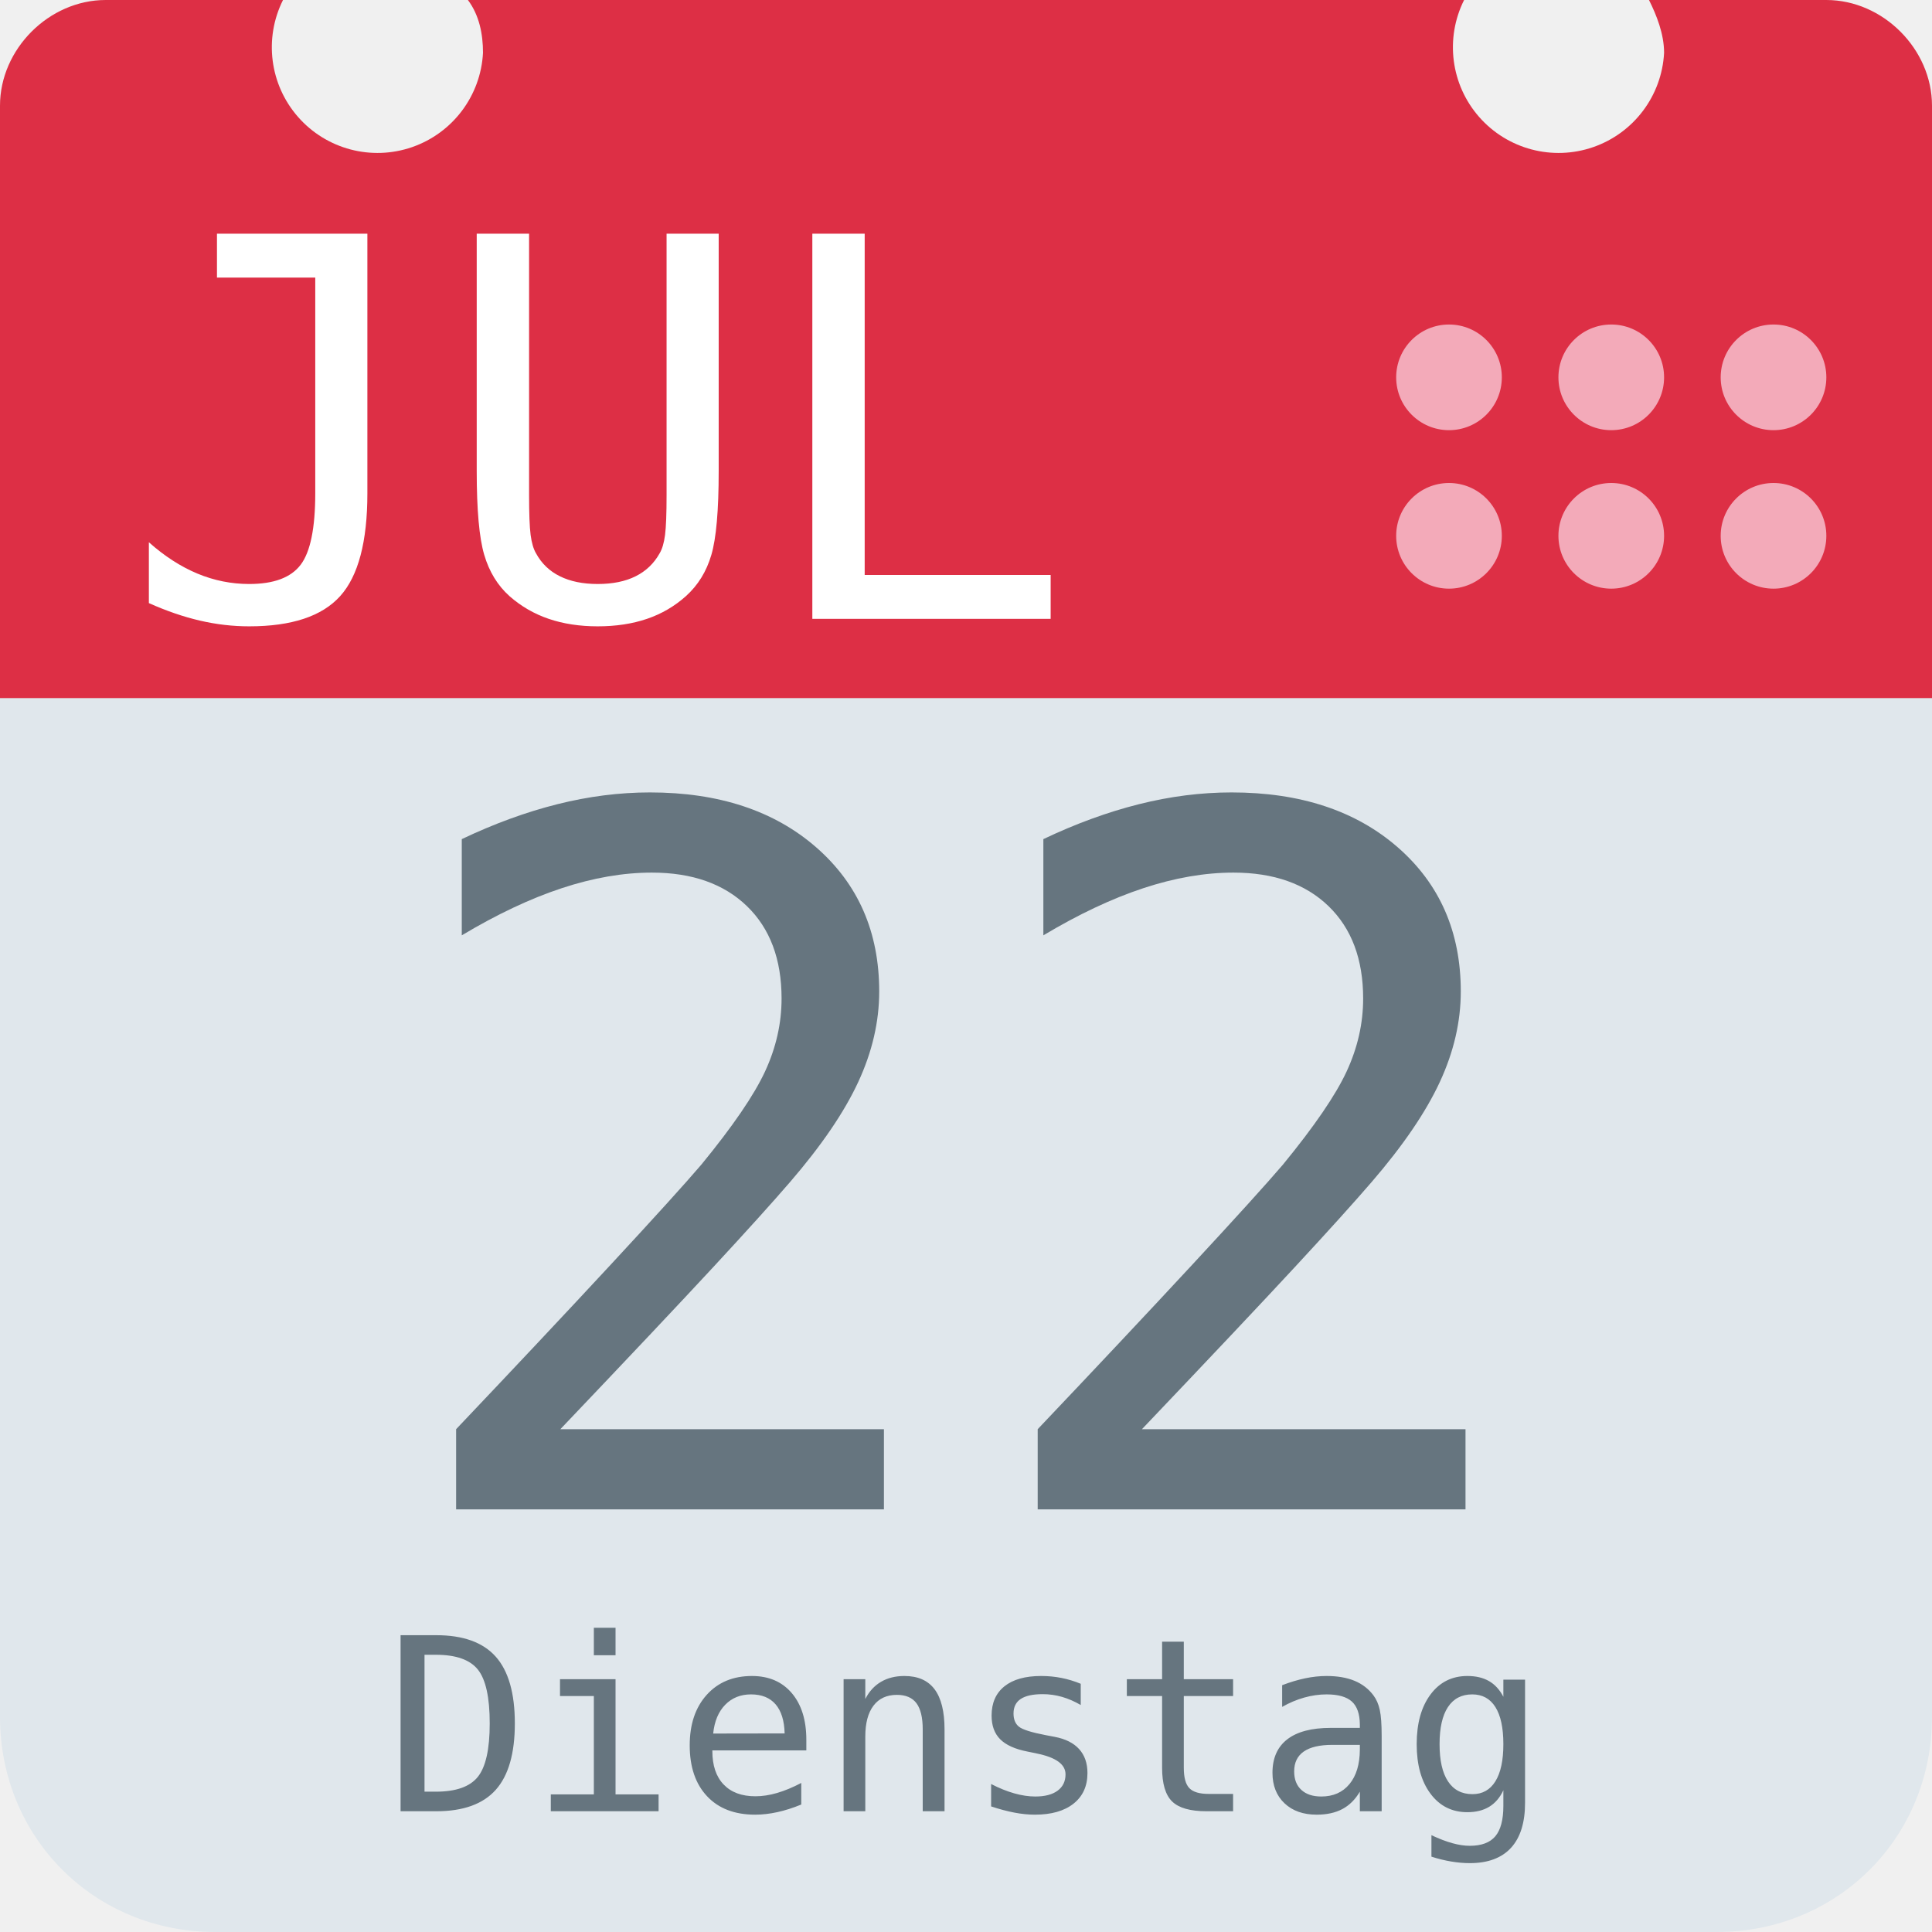
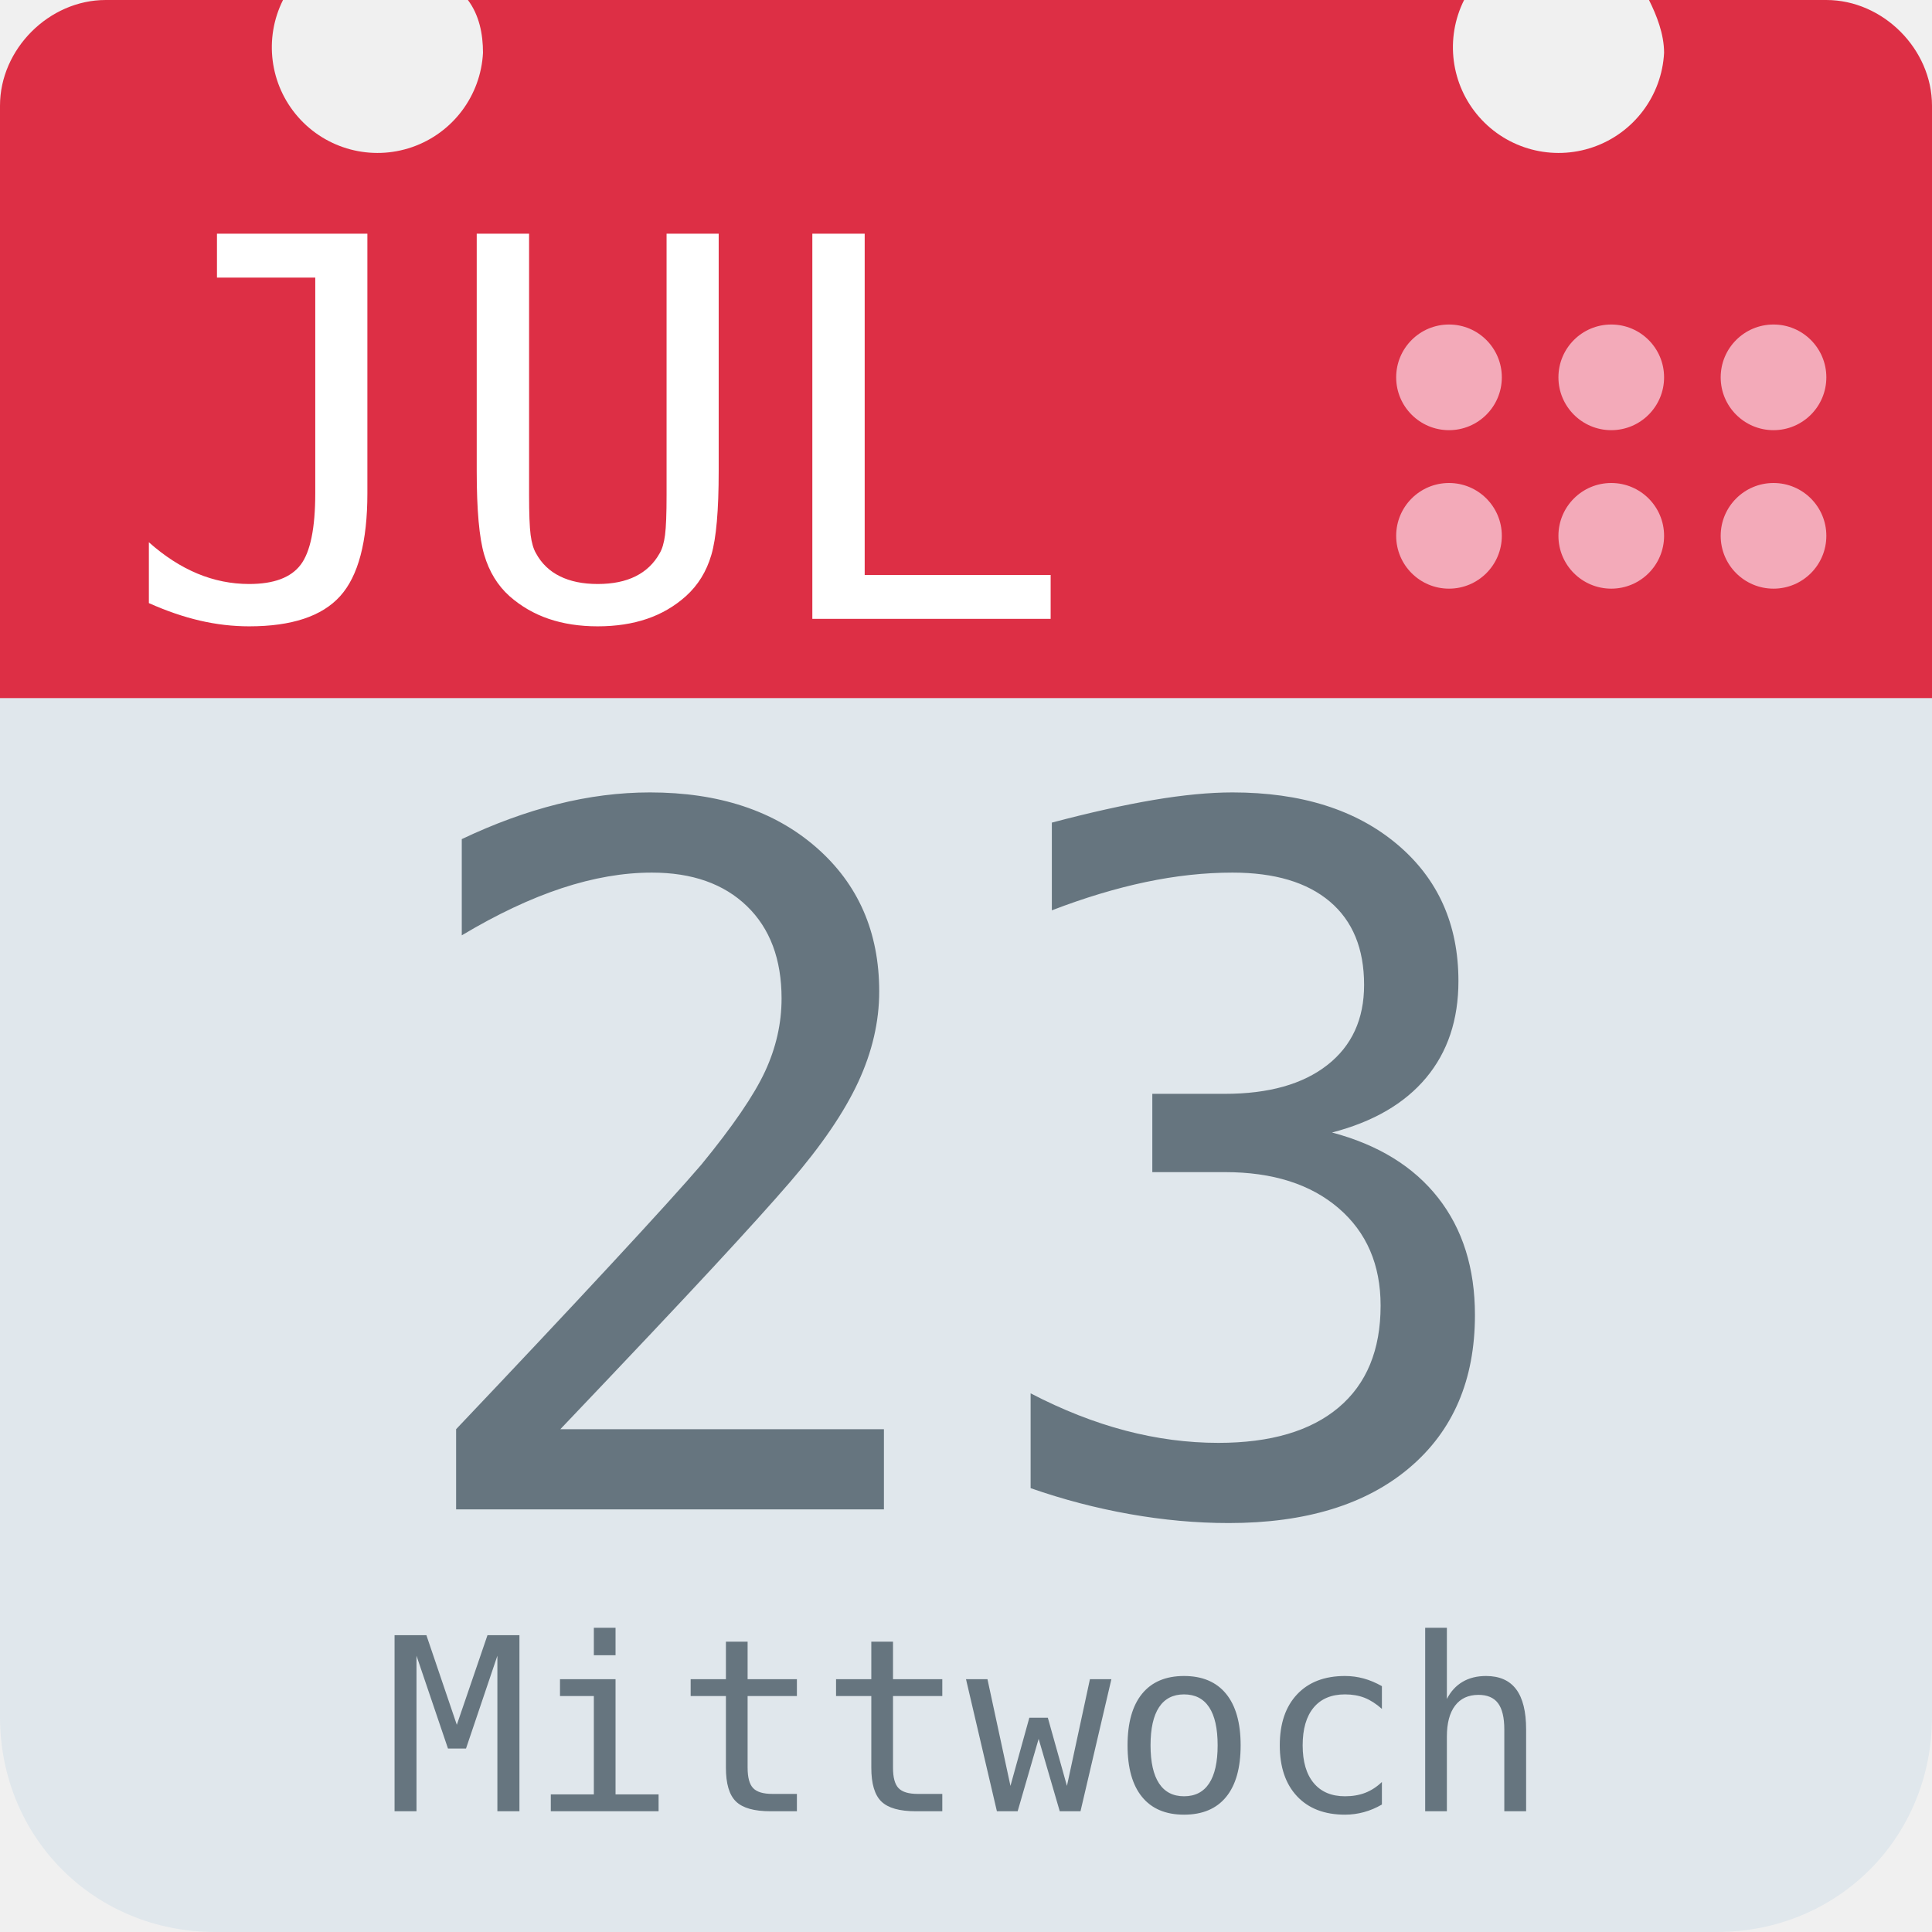
<svg xmlns="http://www.w3.org/2000/svg" aria-label="Calendar" role="img" viewBox="0 0 512 512">
  <path d="M512 455c0 32-25 57-57 57H57c-32 0-57-25-57-57V128c0-31 25-57 57-57h398c32 0 57 26 57 57z" fill="#e0e7ec" />
  <path d="M484 0h-47c2 4 4 9 4 14a28 28 0 1 1-53-14H124c3 4 4 9 4 14A28 28 0 1 1 75 0H28C13 0 0 13 0 28v157h512V28c0-15-13-28-28-28z" fill="#dd2f45" />
  <g fill="#f3aab9">
    <circle cx="470" cy="142" r="14" />
    <circle cx="470" cy="100" r="14" />
    <circle cx="427" cy="142" r="14" />
    <circle cx="427" cy="100" r="14" />
    <circle cx="384" cy="142" r="14" />
    <circle cx="384" cy="100" r="14" />
  </g>
  <text id="month" x="32" y="164" fill="#fff" font-family="monospace" font-size="140px" style="text-anchor: left">JUL</text>
-   <text id="day" x="256" y="400" fill="#66757f" font-family="monospace" font-size="256px" style="text-anchor: middle">22</text>
-   <text id="weekday" x="256" y="480" fill="#66757f" font-family="monospace" font-size="64px" style="text-anchor: middle">Dienstag</text>
+   <text id="day" x="256" y="400" fill="#66757f" font-family="monospace" font-size="256px" style="text-anchor: middle">23</text>
+   <text id="weekday" x="256" y="480" fill="#66757f" font-family="monospace" font-size="64px" style="text-anchor: middle">Mittwoch</text>
</svg>
